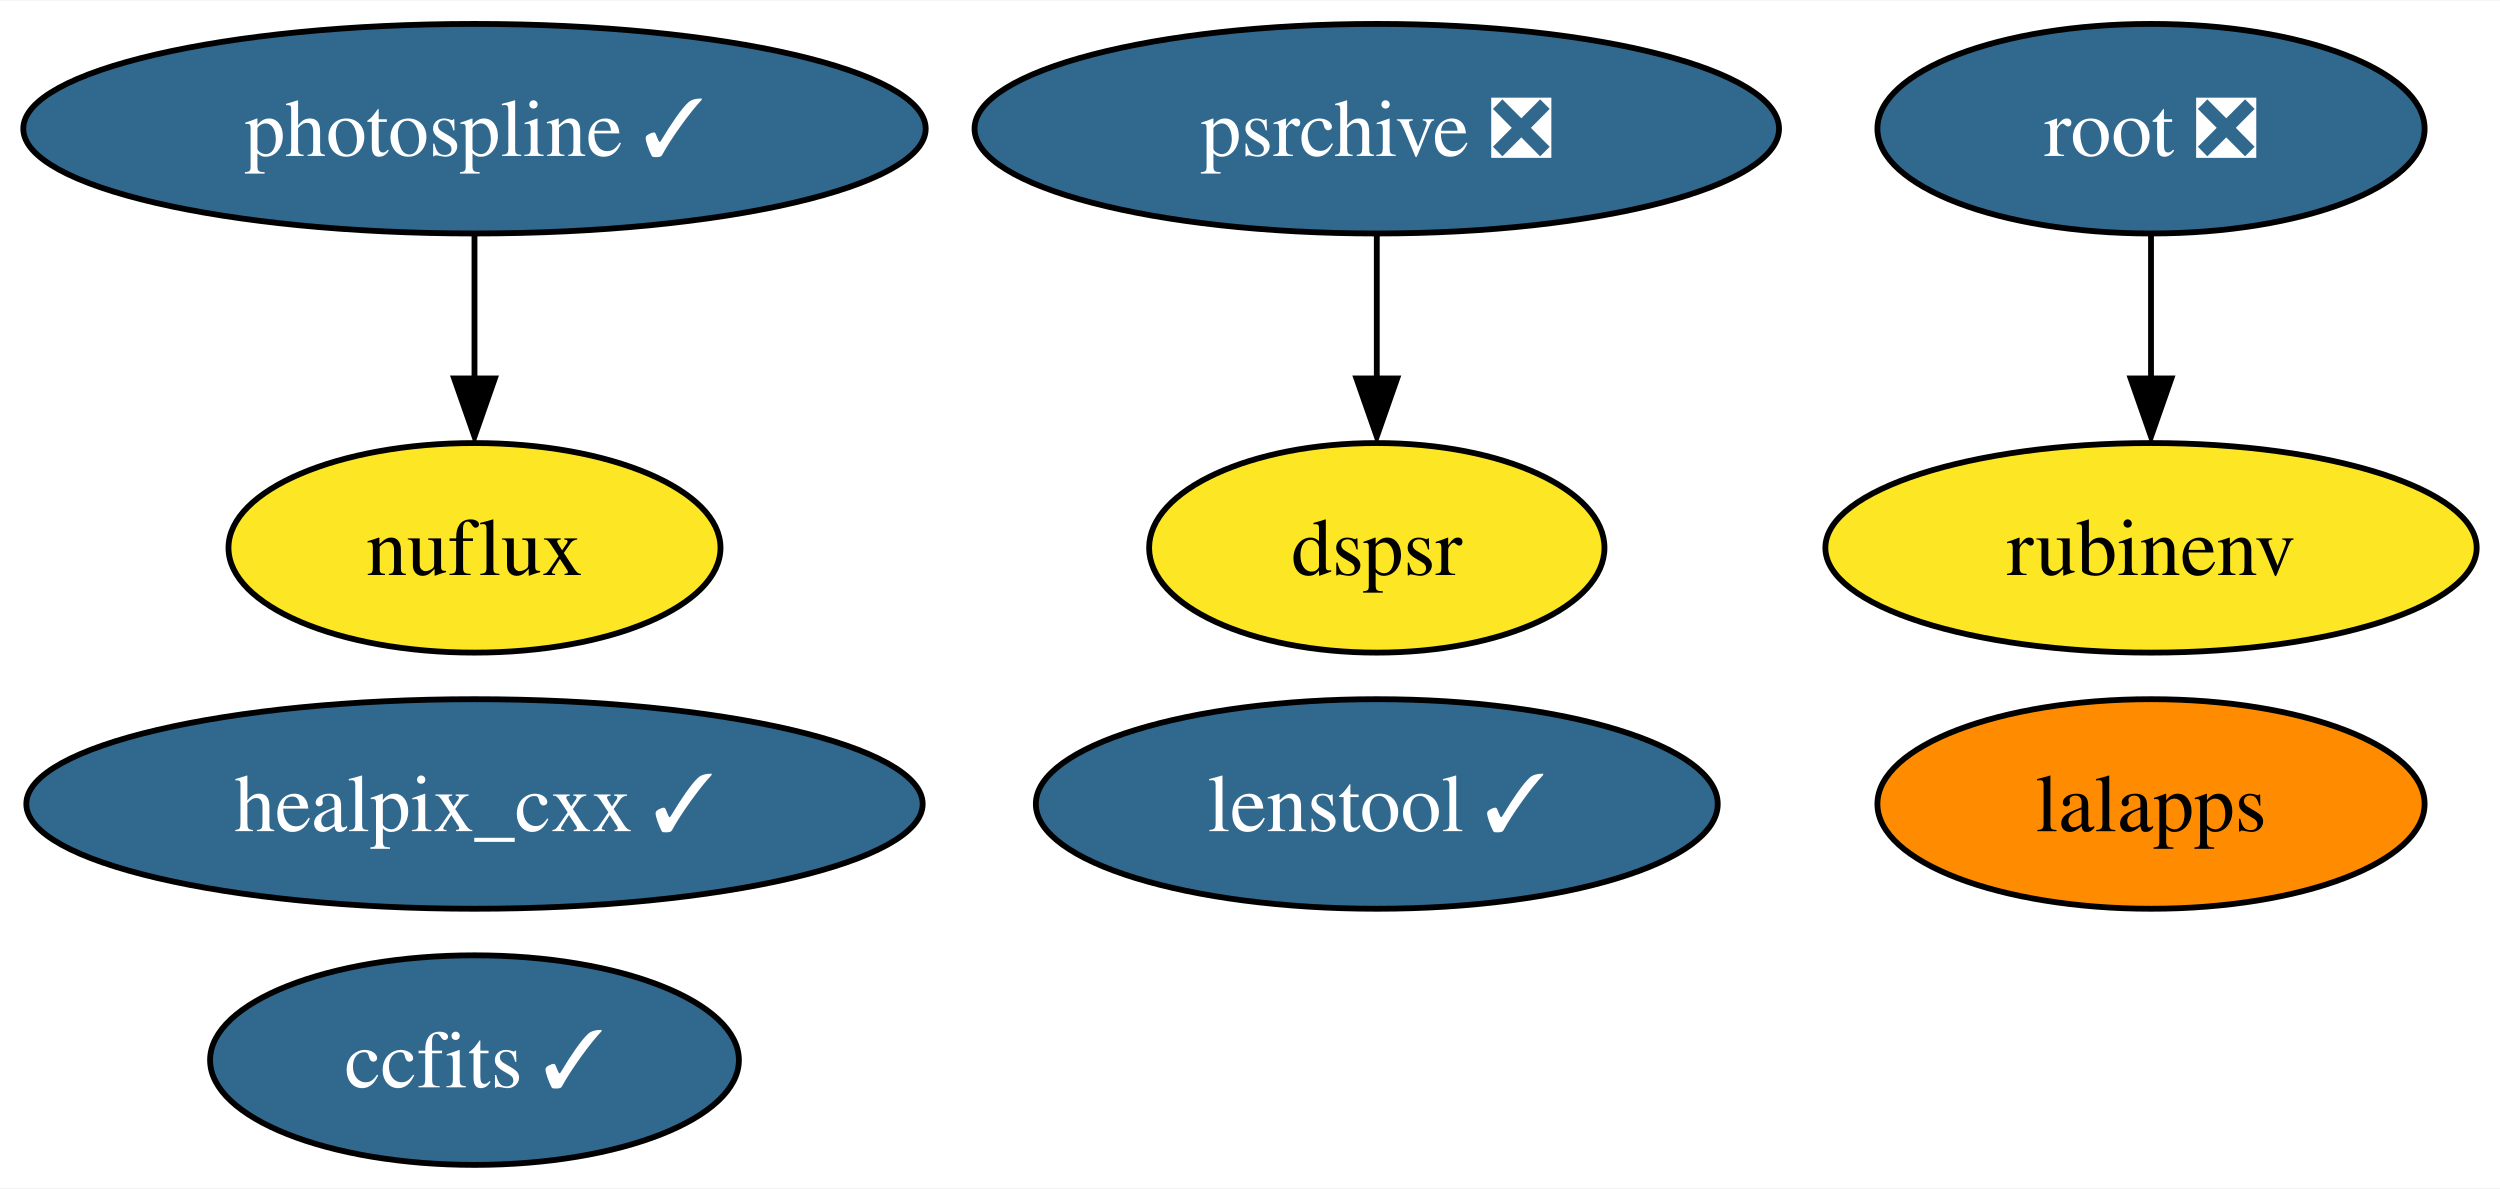
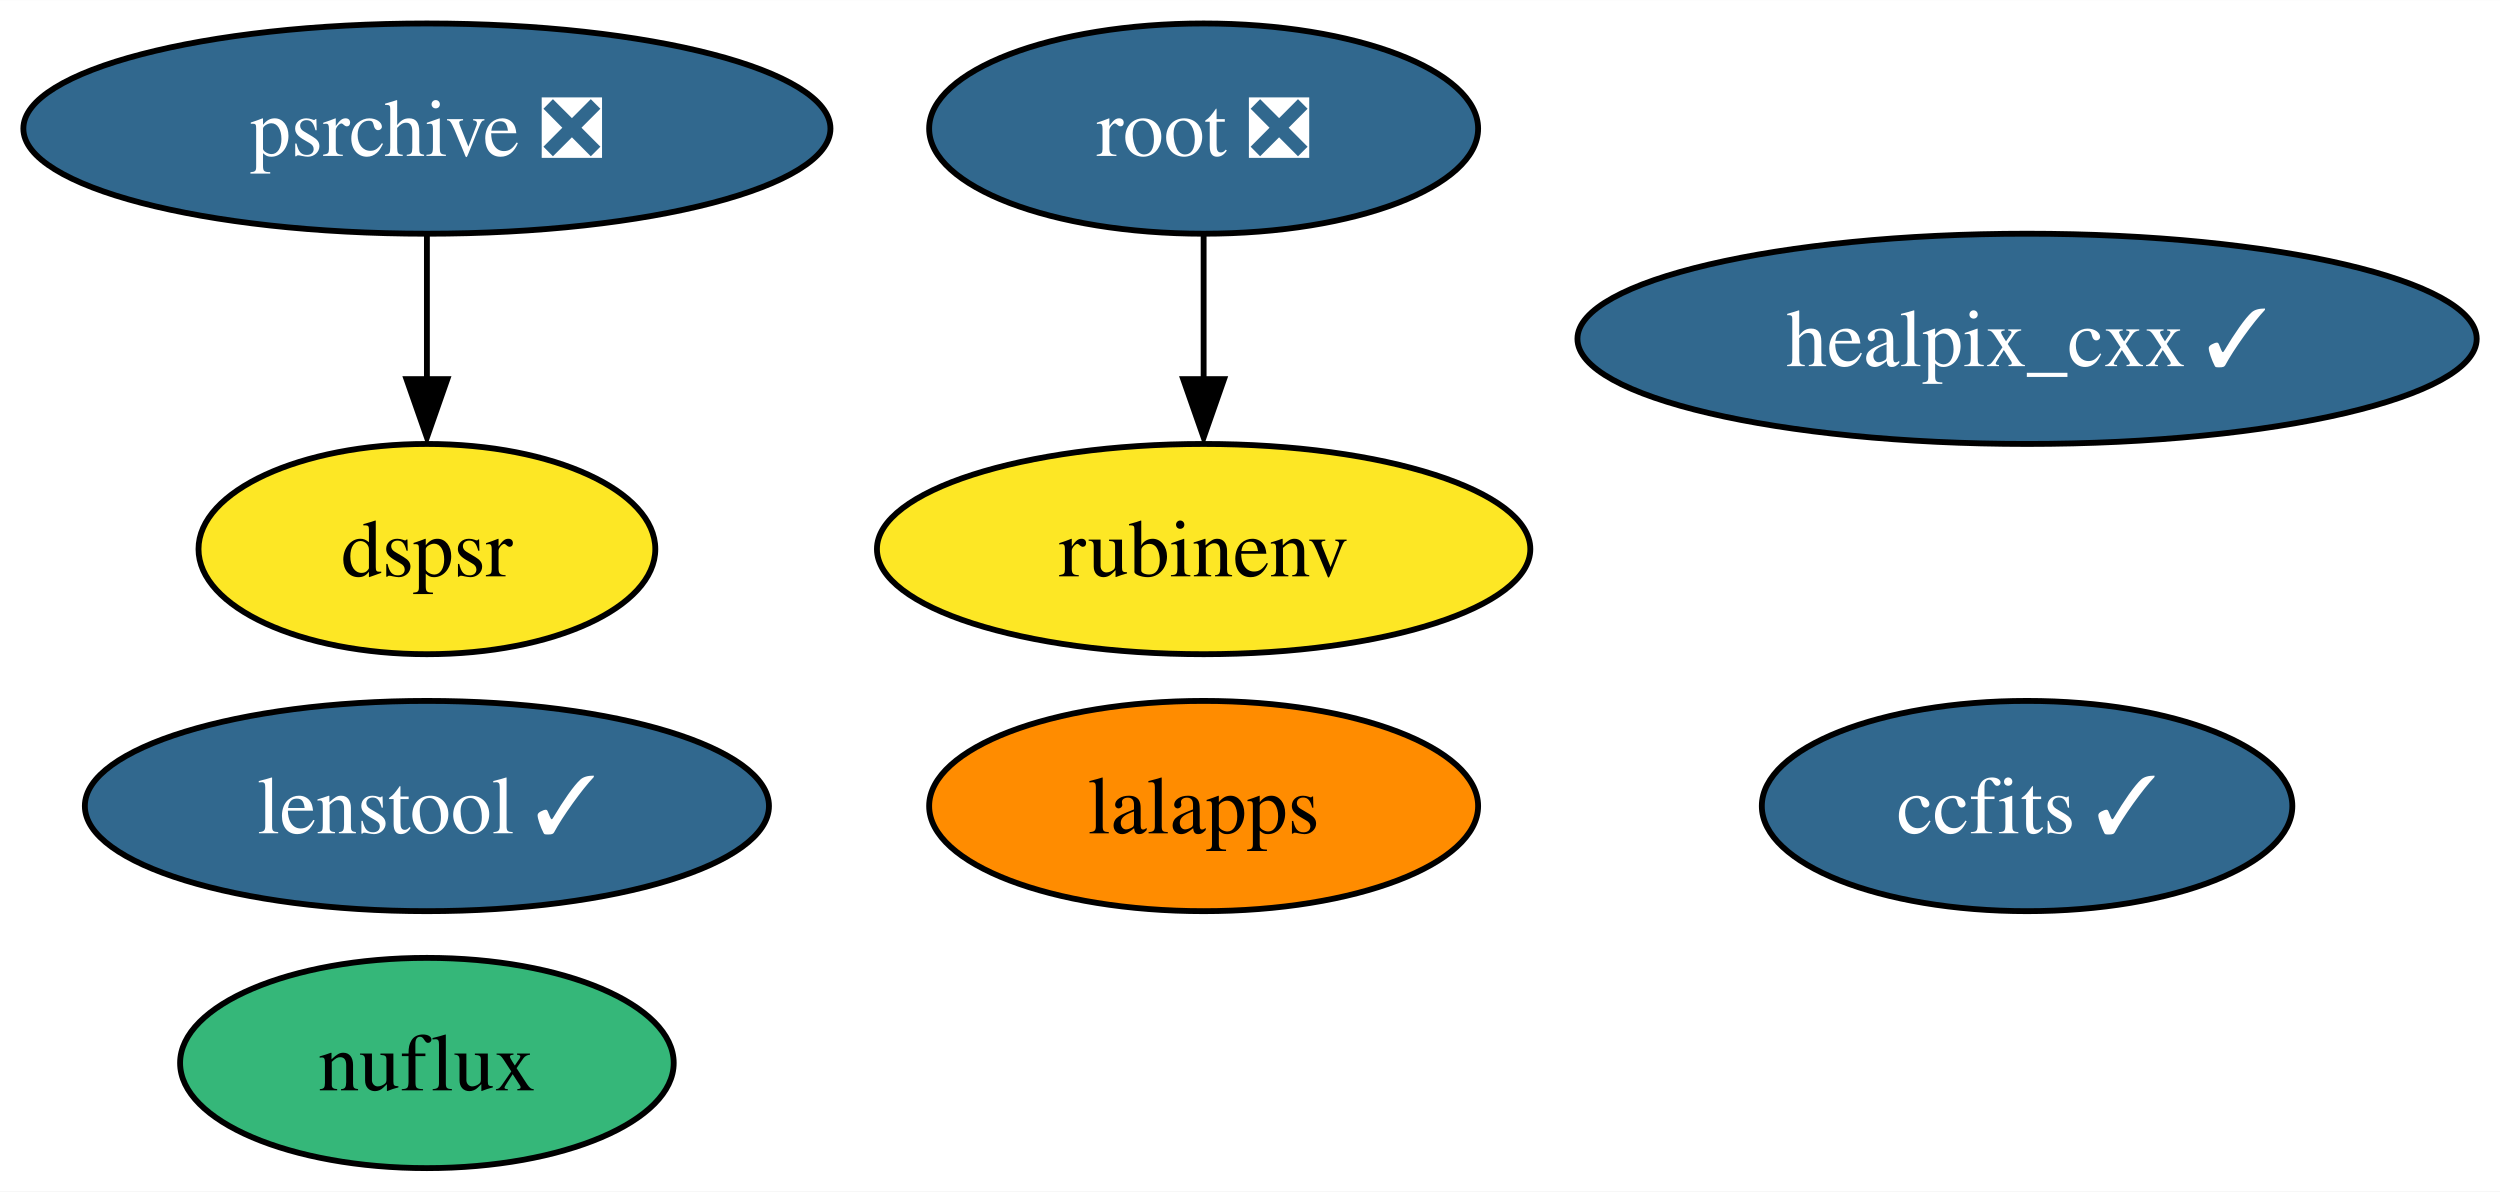
- <svg xmlns="http://www.w3.org/2000/svg" xmlns:xlink="http://www.w3.org/1999/xlink" width="429pt" height="204pt" viewBox="0.00 0.00 429.46 204.00">
+ <svg xmlns="http://www.w3.org/2000/svg" xmlns:xlink="http://www.w3.org/1999/xlink" width="428pt" height="204pt" viewBox="0.00 0.00 428.08 204.00">
  <g id="graph0" class="graph" transform="scale(1 1) rotate(0) translate(4 200)">
-     <polygon fill="white" stroke="none" points="-4,4 -4,-200 425.46,-200 425.46,4 -4,4" />
+     <polygon fill="white" stroke="none" points="-4,4 -4,-200 424.08,-200 424.08,4 -4,4" />
    <g id="node1" class="node">
      <g id="a_node1">
        <a xlink:href="https://github.com/conda-forge/healpix_cxx-feedstock/pull/28" xlink:title="healpix_cxx ✓">
-           <ellipse fill="#31688e" stroke="black" cx="77.51" cy="-62" rx="76.99" ry="18" />
-           <text text-anchor="middle" x="77.51" y="-57.33" font-family="Times,serif" font-size="14.00" fill="white">healpix_cxx ✓</text>
+           <ellipse fill="#31688e" stroke="black" cx="343.1" cy="-142" rx="76.99" ry="18" />
+           <text text-anchor="middle" x="343.1" y="-137.32" font-family="Times,serif" font-size="14.00" fill="white">healpix_cxx ✓</text>
        </a>
      </g>
    </g>
    <g id="node2" class="node">
      <g id="a_node2">
        <a xlink:href="https://github.com/conda-forge/ccfits-feedstock/pull/12" xlink:title="ccfits ✓">
-           <ellipse fill="#31688e" stroke="black" cx="77.51" cy="-18" rx="45.42" ry="18" />
-           <text text-anchor="middle" x="77.51" y="-13.32" font-family="Times,serif" font-size="14.00" fill="white">ccfits ✓</text>
+           <ellipse fill="#31688e" stroke="black" cx="343.1" cy="-62" rx="45.42" ry="18" />
+           <text text-anchor="middle" x="343.1" y="-57.33" font-family="Times,serif" font-size="14.00" fill="white">ccfits ✓</text>
        </a>
      </g>
    </g>
    <g id="node3" class="node">
      <g id="a_node3">
        <a xlink:href="https://github.com/conda-forge/lalapps-feedstock" xlink:title="lalapps">
-           <ellipse fill="#ff8c00" stroke="black" cx="365.51" cy="-62" rx="47" ry="18" />
-           <text text-anchor="middle" x="365.51" y="-57.33" font-family="Times,serif" font-size="14.00">lalapps</text>
+           <ellipse fill="#ff8c00" stroke="black" cx="202.1" cy="-62" rx="47" ry="18" />
+           <text text-anchor="middle" x="202.1" y="-57.33" font-family="Times,serif" font-size="14.00">lalapps</text>
        </a>
      </g>
    </g>
    <g id="node4" class="node">
      <g id="a_node4">
        <a xlink:href="https://github.com/conda-forge/root-feedstock/pull/211" xlink:title="root ❎">
-           <ellipse fill="#31688e" stroke="black" cx="365.51" cy="-178" rx="47" ry="18" />
-           <text text-anchor="middle" x="365.51" y="-173.32" font-family="Times,serif" font-size="14.00" fill="white">root ❎</text>
+           <ellipse fill="#31688e" stroke="black" cx="202.1" cy="-178" rx="47" ry="18" />
+           <text text-anchor="middle" x="202.1" y="-173.32" font-family="Times,serif" font-size="14.00" fill="white">root ❎</text>
        </a>
      </g>
    </g>
-     <g id="node6" class="node">
-       <g id="a_node6">
+     <g id="node5" class="node">
+       <g id="a_node5">
        <a xlink:href="https://github.com/conda-forge/rubinenv-feedstock" xlink:title="rubinenv">
-           <ellipse fill="#fde725" stroke="black" cx="365.51" cy="-106" rx="55.94" ry="18" />
-           <text text-anchor="middle" x="365.51" y="-101.33" font-family="Times,serif" font-size="14.00">rubinenv</text>
+           <ellipse fill="#fde725" stroke="black" cx="202.1" cy="-106" rx="55.94" ry="18" />
+           <text text-anchor="middle" x="202.1" y="-101.33" font-family="Times,serif" font-size="14.00">rubinenv</text>
        </a>
      </g>
    </g>
    <g id="edge1" class="edge">
-       <path fill="none" stroke="black" d="M365.51,-159.7C365.51,-152.24 365.51,-143.32 365.51,-134.97" />
-       <polygon fill="black" stroke="black" points="369.01,-135.1 365.51,-125.1 362.01,-135.1 369.01,-135.1" />
+       <path fill="none" stroke="black" d="M202.1,-159.7C202.1,-152.24 202.1,-143.32 202.1,-134.97" />
+       <polygon fill="black" stroke="black" points="205.6,-135.1 202.1,-125.1 198.6,-135.1 205.6,-135.1" />
    </g>
-     <g id="node5" class="node">
-       <g id="a_node5">
-         <a xlink:href="https://github.com/conda-forge/photospline-feedstock/pull/31" xlink:title="photospline ✓">
-           <ellipse fill="#31688e" stroke="black" cx="77.51" cy="-178" rx="77.51" ry="18" />
-           <text text-anchor="middle" x="77.51" y="-173.32" font-family="Times,serif" font-size="14.00" fill="white">photospline ✓</text>
+     <g id="node6" class="node">
+       <g id="a_node6">
+         <a xlink:href="https://github.com/conda-forge/psrchive-feedstock/pull/37" xlink:title="psrchive ❎">
+           <ellipse fill="#31688e" stroke="black" cx="69.1" cy="-178" rx="69.1" ry="18" />
+           <text text-anchor="middle" x="69.1" y="-173.32" font-family="Times,serif" font-size="14.00" fill="white">psrchive ❎</text>
        </a>
      </g>
    </g>
    <g id="node8" class="node">
      <g id="a_node8">
-         <a xlink:href="https://github.com/conda-forge/nuflux-feedstock" xlink:title="nuflux">
-           <ellipse fill="#fde725" stroke="black" cx="77.51" cy="-106" rx="42.26" ry="18" />
-           <text text-anchor="middle" x="77.51" y="-101.33" font-family="Times,serif" font-size="14.00">nuflux</text>
+         <a xlink:href="https://github.com/conda-forge/dspsr-feedstock" xlink:title="dspsr">
+           <ellipse fill="#fde725" stroke="black" cx="69.1" cy="-106" rx="39.11" ry="18" />
+           <text text-anchor="middle" x="69.1" y="-101.33" font-family="Times,serif" font-size="14.00">dspsr</text>
        </a>
      </g>
    </g>
    <g id="edge2" class="edge">
-       <path fill="none" stroke="black" d="M77.51,-159.7C77.51,-152.24 77.51,-143.32 77.51,-134.97" />
-       <polygon fill="black" stroke="black" points="81.01,-135.1 77.51,-125.1 74.01,-135.1 81.01,-135.1" />
+       <path fill="none" stroke="black" d="M69.1,-159.7C69.1,-152.24 69.1,-143.32 69.1,-134.97" />
+       <polygon fill="black" stroke="black" points="72.6,-135.1 69.1,-125.1 65.6,-135.1 72.6,-135.1" />
    </g>
    <g id="node7" class="node">
      <g id="a_node7">
-         <a xlink:href="https://github.com/conda-forge/psrchive-feedstock/pull/37" xlink:title="psrchive ❎">
-           <ellipse fill="#31688e" stroke="black" cx="232.51" cy="-178" rx="69.1" ry="18" />
-           <text text-anchor="middle" x="232.51" y="-173.32" font-family="Times,serif" font-size="14.00" fill="white">psrchive ❎</text>
+         <a xlink:href="https://github.com/conda-forge/nuflux-feedstock" xlink:title="nuflux">
+           <ellipse fill="#35b779" stroke="black" cx="69.1" cy="-18" rx="42.26" ry="18" />
+           <text text-anchor="middle" x="69.1" y="-13.32" font-family="Times,serif" font-size="14.00">nuflux</text>
        </a>
      </g>
    </g>
    <g id="node9" class="node">
      <g id="a_node9">
-         <a xlink:href="https://github.com/conda-forge/dspsr-feedstock" xlink:title="dspsr">
-           <ellipse fill="#fde725" stroke="black" cx="232.51" cy="-106" rx="39.11" ry="18" />
-           <text text-anchor="middle" x="232.51" y="-101.33" font-family="Times,serif" font-size="14.00">dspsr</text>
-         </a>
-       </g>
-     </g>
-     <g id="edge3" class="edge">
-       <path fill="none" stroke="black" d="M232.51,-159.7C232.51,-152.24 232.51,-143.32 232.51,-134.97" />
-       <polygon fill="black" stroke="black" points="236.01,-135.1 232.51,-125.1 229.01,-135.1 236.01,-135.1" />
-     </g>
-     <g id="node10" class="node">
-       <g id="a_node10">
        <a xlink:href="https://github.com/conda-forge/lenstool-feedstock/pull/6" xlink:title="lenstool ✓">
-           <ellipse fill="#31688e" stroke="black" cx="232.51" cy="-62" rx="58.57" ry="18" />
-           <text text-anchor="middle" x="232.51" y="-57.33" font-family="Times,serif" font-size="14.00" fill="white">lenstool ✓</text>
+           <ellipse fill="#31688e" stroke="black" cx="69.1" cy="-62" rx="58.57" ry="18" />
+           <text text-anchor="middle" x="69.1" y="-57.33" font-family="Times,serif" font-size="14.00" fill="white">lenstool ✓</text>
        </a>
      </g>
    </g>
  </g>
</svg>
